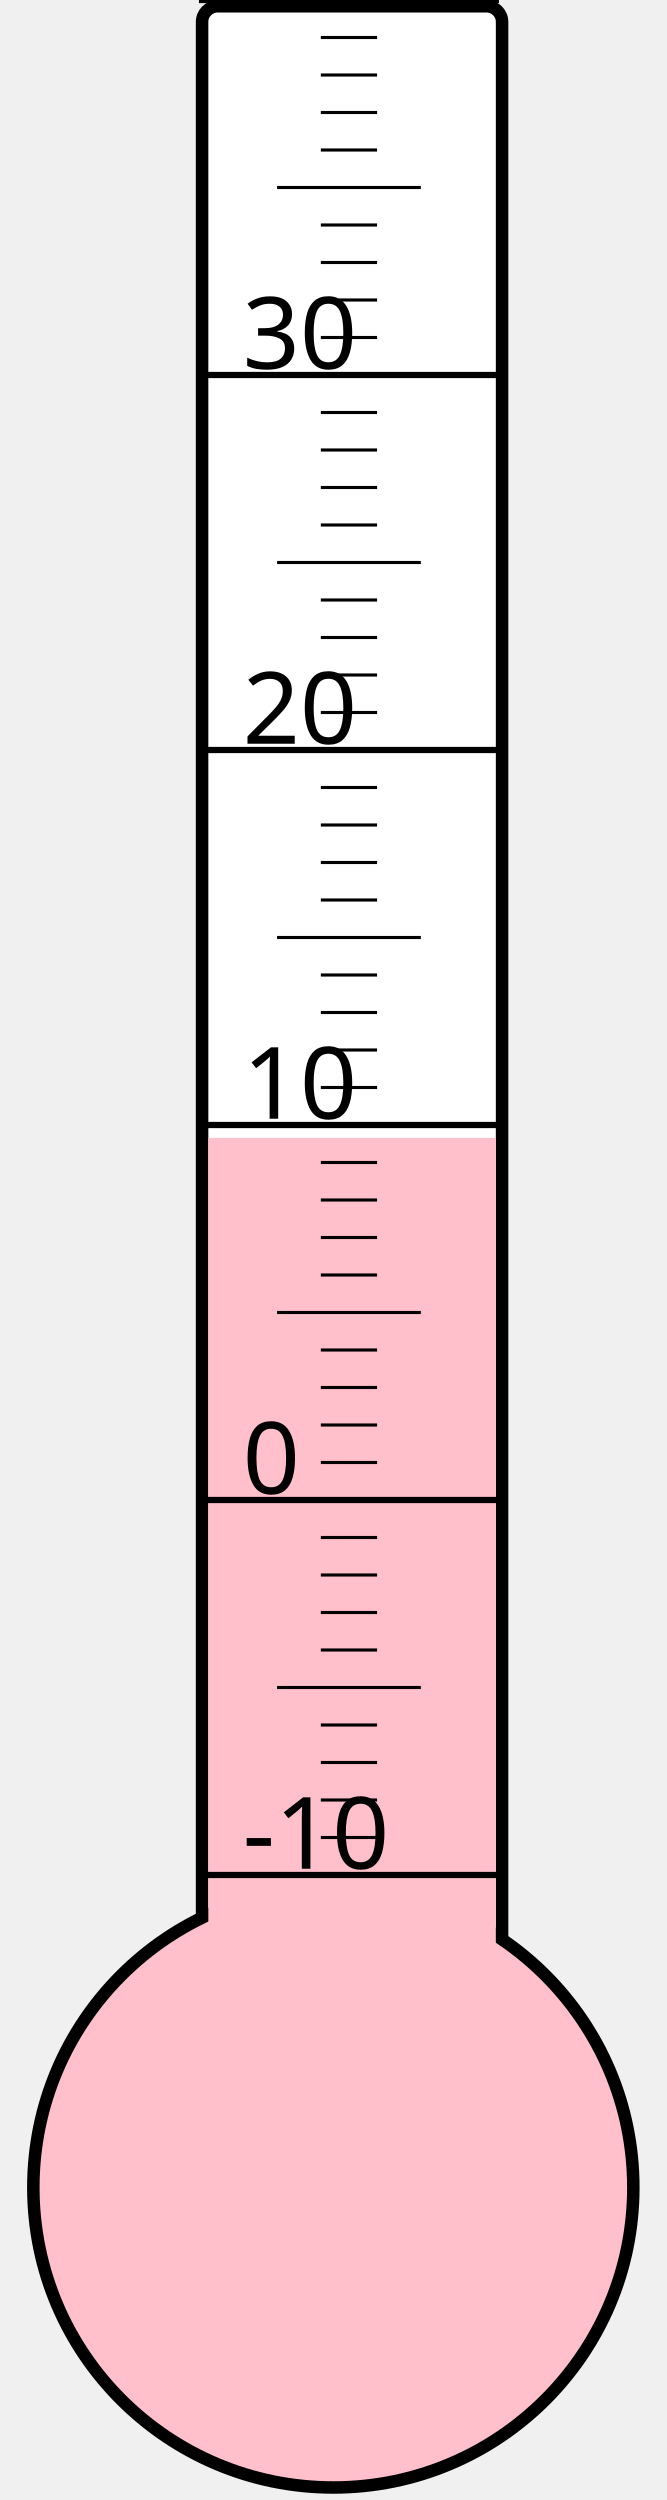
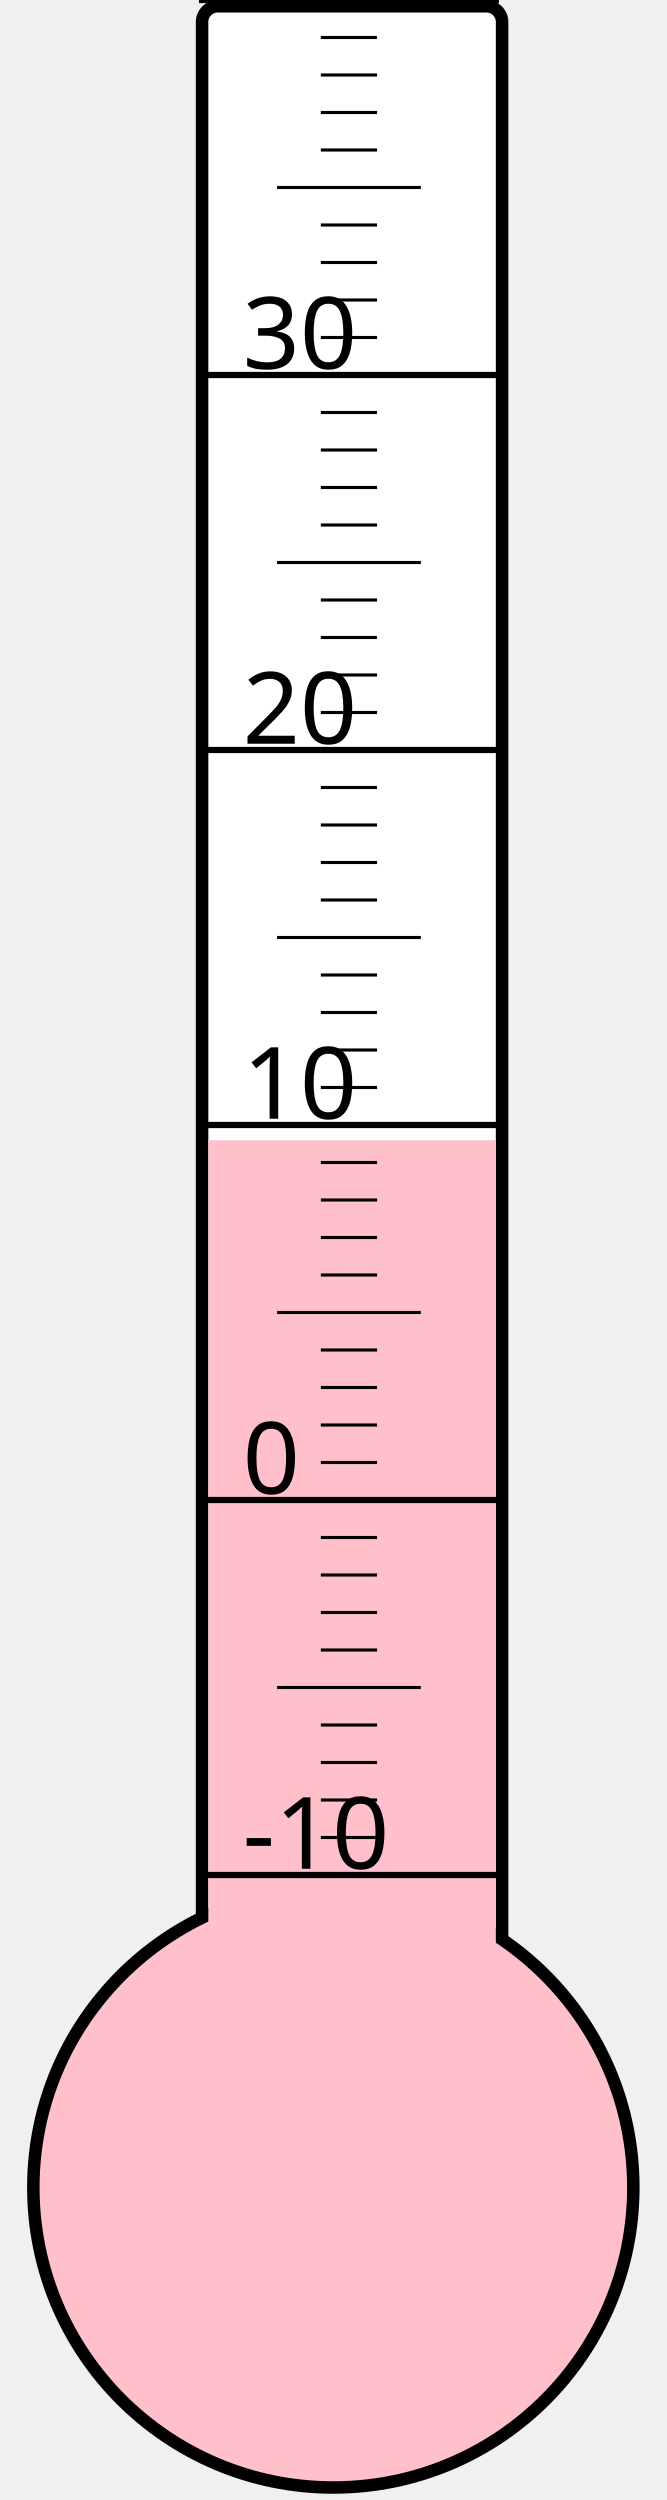
<svg xmlns="http://www.w3.org/2000/svg" width="40px" height="150px" viewBox="0 0 200 800">
  <rect width="200" height="800" x="0" y="0" style="fill: #ffffeb; fill-opacity: 0;" />
  <rect width="96" height="680" x="58" y="2" rx="5" ry="5" style="fill: white; fill-opacity: 1; stroke: black; stroke-width: 4;" />
  <circle cx="100" cy="700" r="96" style="fill: pink; stroke: black; stroke-width: 4;" />
-   <rect width="92" height="335.875" x="60" y="364.125" style="fill: pink; fill-opacity: 1; stroke-width: 0;" />
+   <rect width="92" height="335.125" x="60" y="364.875" style="fill: pink; fill-opacity: 1; stroke-width: 0;" />
  <text x="71" y="598" style="font-family: sans-serif; font-size: 24pt;">-10</text>
  <text x="71" y="478" style="font-family: sans-serif; font-size: 24pt;">0</text>
  <text x="71" y="358" style="font-family: sans-serif; font-size: 24pt;">10</text>
  <text x="71" y="238" style="font-family: sans-serif; font-size: 24pt;">20</text>
  <text x="71" y="118" style="font-family: sans-serif; font-size: 24pt;">30</text>
  <g style="stroke: black;">
    <line x1="57" y1="600" x2="153" y2="600" style="stroke-width: 2;" />
    <line x1="96" y1="588" x2="114" y2="588" style="stroke-width: 1;" />
    <line x1="96" y1="576" x2="114" y2="576" style="stroke-width: 1;" />
    <line x1="96" y1="564" x2="114" y2="564" style="stroke-width: 1;" />
    <line x1="96" y1="552" x2="114" y2="552" style="stroke-width: 1;" />
    <line x1="82" y1="540" x2="128" y2="540" style="stroke-width: 1;" />
    <line x1="96" y1="528" x2="114" y2="528" style="stroke-width: 1;" />
    <line x1="96" y1="516" x2="114" y2="516" style="stroke-width: 1;" />
    <line x1="96" y1="504" x2="114" y2="504" style="stroke-width: 1;" />
    <line x1="96" y1="492" x2="114" y2="492" style="stroke-width: 1;" />
    <line x1="57" y1="480" x2="153" y2="480" style="stroke-width: 2;" />
    <line x1="96" y1="468" x2="114" y2="468" style="stroke-width: 1;" />
    <line x1="96" y1="456" x2="114" y2="456" style="stroke-width: 1;" />
    <line x1="96" y1="444" x2="114" y2="444" style="stroke-width: 1;" />
    <line x1="96" y1="432" x2="114" y2="432" style="stroke-width: 1;" />
    <line x1="82" y1="420" x2="128" y2="420" style="stroke-width: 1;" />
    <line x1="96" y1="408" x2="114" y2="408" style="stroke-width: 1;" />
    <line x1="96" y1="396" x2="114" y2="396" style="stroke-width: 1;" />
    <line x1="96" y1="384" x2="114" y2="384" style="stroke-width: 1;" />
    <line x1="96" y1="372" x2="114" y2="372" style="stroke-width: 1;" />
    <line x1="57" y1="360" x2="153" y2="360" style="stroke-width: 2;" />
    <line x1="96" y1="348" x2="114" y2="348" style="stroke-width: 1;" />
    <line x1="96" y1="336" x2="114" y2="336" style="stroke-width: 1;" />
    <line x1="96" y1="324" x2="114" y2="324" style="stroke-width: 1;" />
    <line x1="96" y1="312" x2="114" y2="312" style="stroke-width: 1;" />
    <line x1="82" y1="300" x2="128" y2="300" style="stroke-width: 1;" />
    <line x1="96" y1="288" x2="114" y2="288" style="stroke-width: 1;" />
    <line x1="96" y1="276" x2="114" y2="276" style="stroke-width: 1;" />
    <line x1="96" y1="264" x2="114" y2="264" style="stroke-width: 1;" />
    <line x1="96" y1="252" x2="114" y2="252" style="stroke-width: 1;" />
    <line x1="57" y1="240" x2="153" y2="240" style="stroke-width: 2;" />
    <line x1="96" y1="228" x2="114" y2="228" style="stroke-width: 1;" />
    <line x1="96" y1="216" x2="114" y2="216" style="stroke-width: 1;" />
    <line x1="96" y1="204" x2="114" y2="204" style="stroke-width: 1;" />
    <line x1="96" y1="192" x2="114" y2="192" style="stroke-width: 1;" />
    <line x1="82" y1="180" x2="128" y2="180" style="stroke-width: 1;" />
    <line x1="96" y1="168" x2="114" y2="168" style="stroke-width: 1;" />
    <line x1="96" y1="156" x2="114" y2="156" style="stroke-width: 1;" />
    <line x1="96" y1="144" x2="114" y2="144" style="stroke-width: 1;" />
    <line x1="96" y1="132" x2="114" y2="132" style="stroke-width: 1;" />
    <line x1="57" y1="120" x2="153" y2="120" style="stroke-width: 2;" />
    <line x1="96" y1="108" x2="114" y2="108" style="stroke-width: 1;" />
    <line x1="96" y1="96" x2="114" y2="96" style="stroke-width: 1;" />
    <line x1="96" y1="84" x2="114" y2="84" style="stroke-width: 1;" />
    <line x1="96" y1="72" x2="114" y2="72" style="stroke-width: 1;" />
    <line x1="82" y1="60" x2="128" y2="60" style="stroke-width: 1;" />
    <line x1="96" y1="48" x2="114" y2="48" style="stroke-width: 1;" />
    <line x1="96" y1="36" x2="114" y2="36" style="stroke-width: 1;" />
    <line x1="96" y1="24" x2="114" y2="24" style="stroke-width: 1;" />
    <line x1="96" y1="12" x2="114" y2="12" style="stroke-width: 1;" />
    <line x1="57" y1="0" x2="153" y2="0" style="stroke-width: 2;" />
  </g>
</svg>
